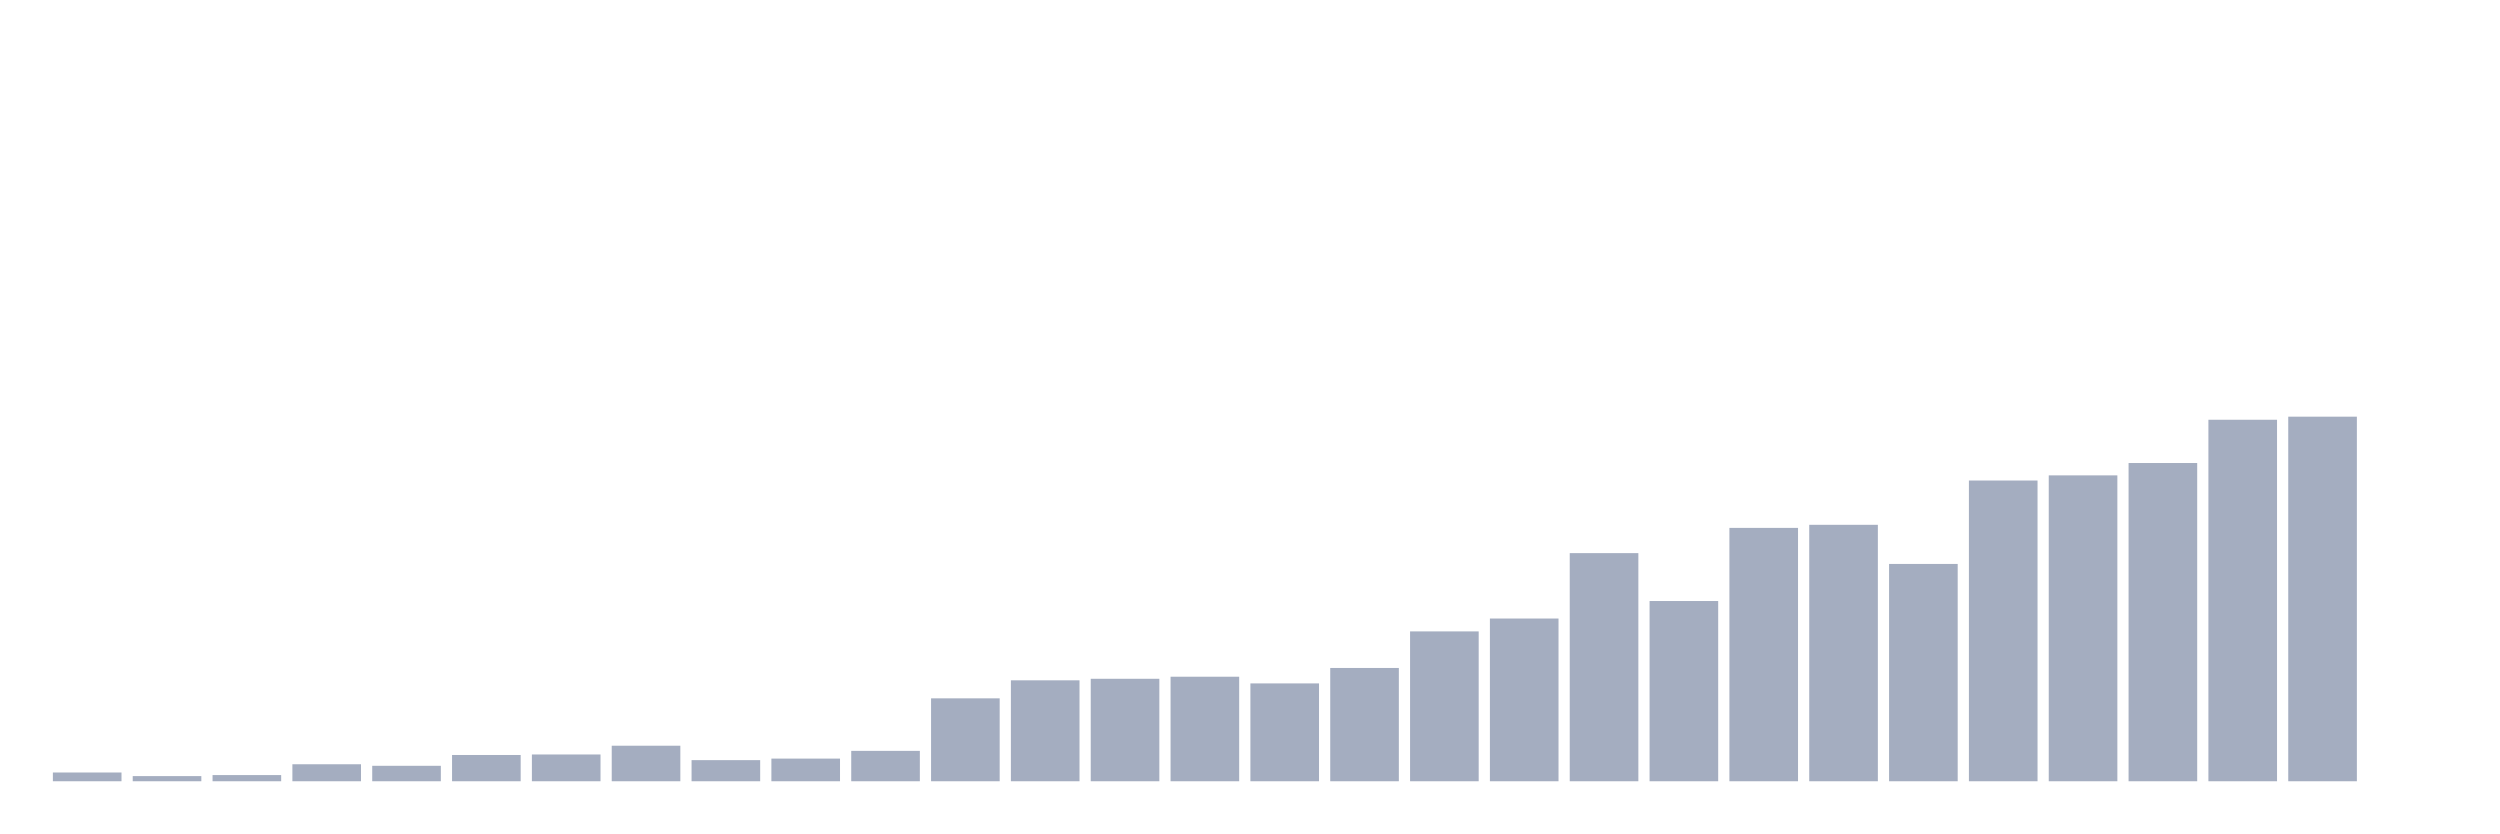
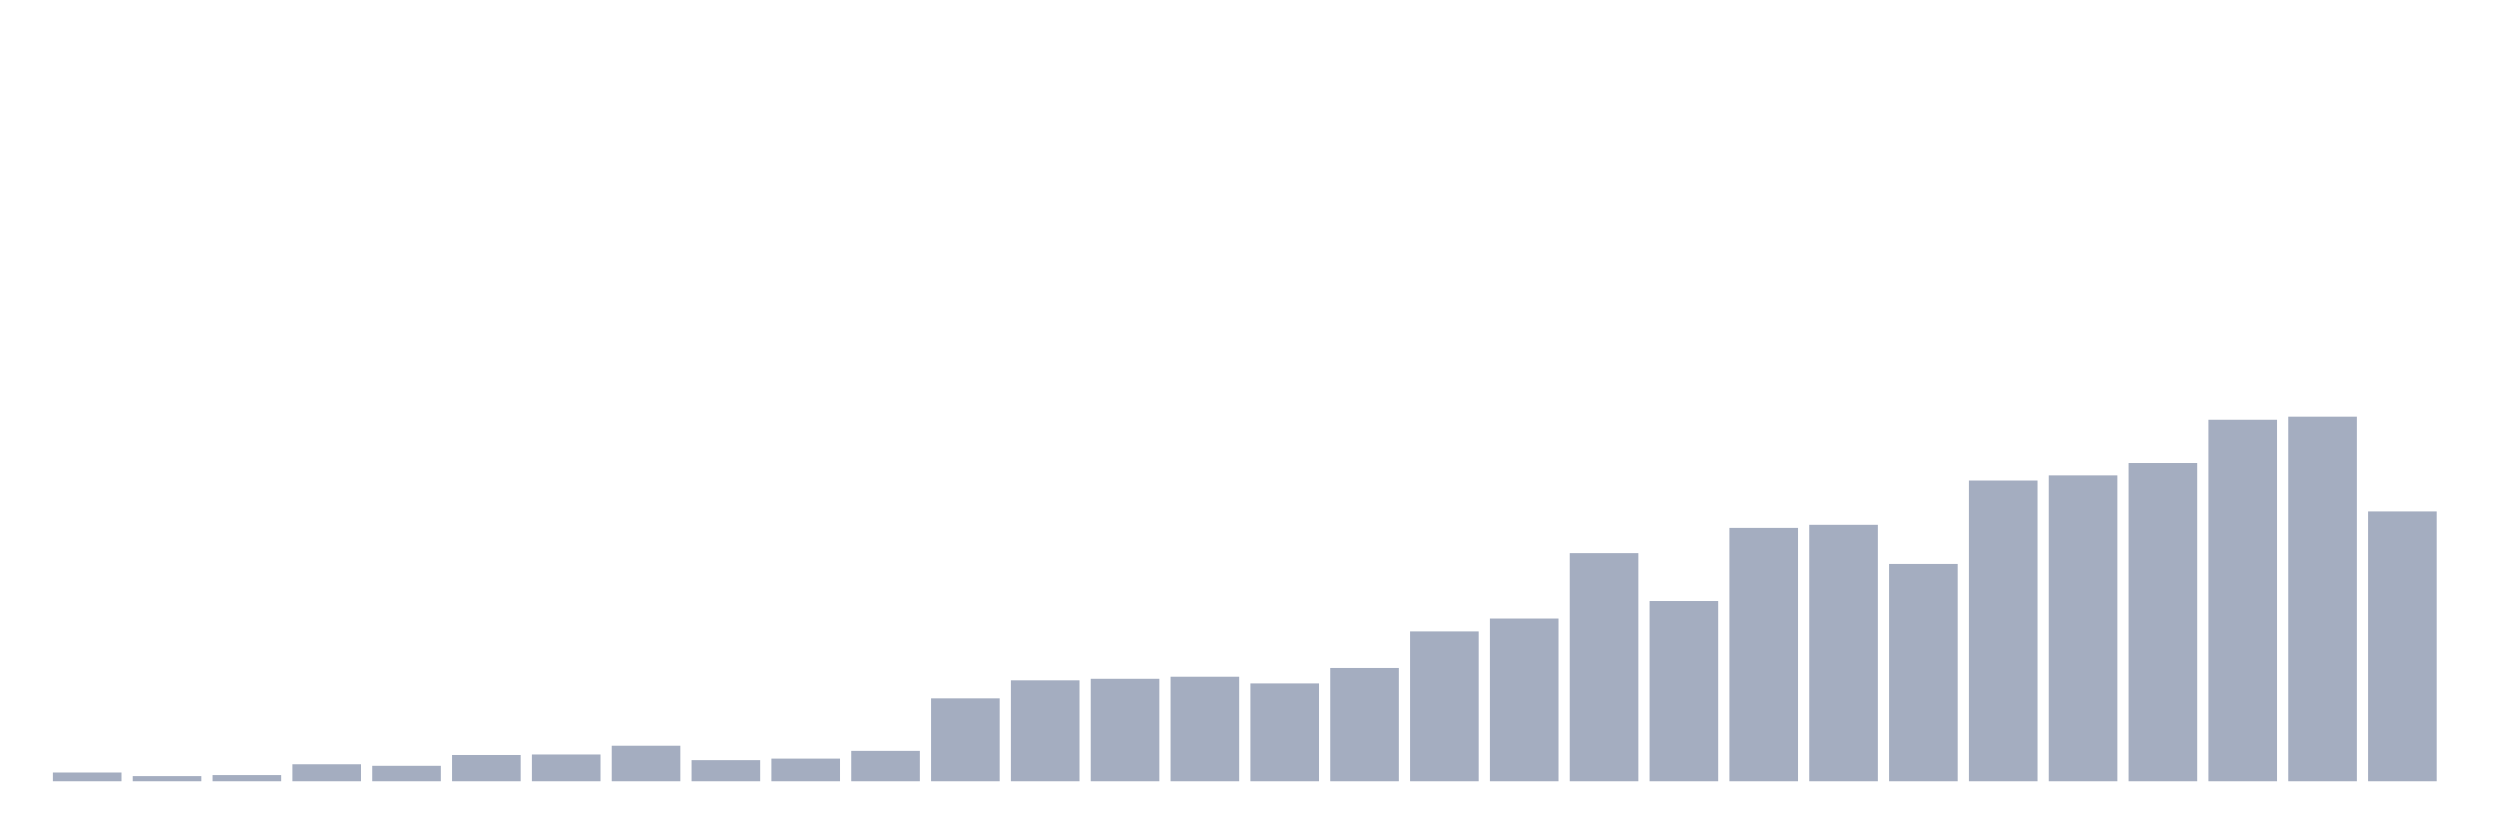
<svg xmlns="http://www.w3.org/2000/svg" viewBox="0 0 480 160">
  <g transform="translate(10,10)">
    <rect class="bar" x="0.153" width="13.175" y="138.319" height="1.681" fill="rgb(164,173,192)" />
    <rect class="bar" x="15.482" width="13.175" y="139.011" height="0.989" fill="rgb(164,173,192)" />
    <rect class="bar" x="30.81" width="13.175" y="138.814" height="1.186" fill="rgb(164,173,192)" />
    <rect class="bar" x="46.138" width="13.175" y="136.737" height="3.263" fill="rgb(164,173,192)" />
    <rect class="bar" x="61.466" width="13.175" y="137.034" height="2.966" fill="rgb(164,173,192)" />
    <rect class="bar" x="76.794" width="13.175" y="134.958" height="5.042" fill="rgb(164,173,192)" />
    <rect class="bar" x="92.123" width="13.175" y="134.859" height="5.141" fill="rgb(164,173,192)" />
    <rect class="bar" x="107.451" width="13.175" y="133.178" height="6.822" fill="rgb(164,173,192)" />
    <rect class="bar" x="122.779" width="13.175" y="135.946" height="4.054" fill="rgb(164,173,192)" />
    <rect class="bar" x="138.107" width="13.175" y="135.65" height="4.35" fill="rgb(164,173,192)" />
    <rect class="bar" x="153.436" width="13.175" y="134.167" height="5.833" fill="rgb(164,173,192)" />
    <rect class="bar" x="168.764" width="13.175" y="124.082" height="15.918" fill="rgb(164,173,192)" />
    <rect class="bar" x="184.092" width="13.175" y="120.621" height="19.379" fill="rgb(164,173,192)" />
    <rect class="bar" x="199.42" width="13.175" y="120.325" height="19.675" fill="rgb(164,173,192)" />
    <rect class="bar" x="214.748" width="13.175" y="119.929" height="20.071" fill="rgb(164,173,192)" />
    <rect class="bar" x="230.077" width="13.175" y="121.215" height="18.785" fill="rgb(164,173,192)" />
    <rect class="bar" x="245.405" width="13.175" y="118.249" height="21.751" fill="rgb(164,173,192)" />
    <rect class="bar" x="260.733" width="13.175" y="111.229" height="28.771" fill="rgb(164,173,192)" />
    <rect class="bar" x="276.061" width="13.175" y="108.757" height="31.243" fill="rgb(164,173,192)" />
    <rect class="bar" x="291.39" width="13.175" y="96.201" height="43.799" fill="rgb(164,173,192)" />
    <rect class="bar" x="306.718" width="13.175" y="105.395" height="34.605" fill="rgb(164,173,192)" />
    <rect class="bar" x="322.046" width="13.175" y="91.356" height="48.644" fill="rgb(164,173,192)" />
    <rect class="bar" x="337.374" width="13.175" y="90.763" height="49.237" fill="rgb(164,173,192)" />
    <rect class="bar" x="352.702" width="13.175" y="98.277" height="41.723" fill="rgb(164,173,192)" />
    <rect class="bar" x="368.031" width="13.175" y="82.26" height="57.74" fill="rgb(164,173,192)" />
    <rect class="bar" x="383.359" width="13.175" y="81.271" height="58.729" fill="rgb(164,173,192)" />
    <rect class="bar" x="398.687" width="13.175" y="78.898" height="61.102" fill="rgb(164,173,192)" />
    <rect class="bar" x="414.015" width="13.175" y="70.593" height="69.407" fill="rgb(164,173,192)" />
    <rect class="bar" x="429.344" width="13.175" y="70" height="70" fill="rgb(164,173,192)" />
-     <rect class="bar" x="444.672" width="13.175" y="140" height="0" fill="rgb(164,173,192)" />
+     <rect class="bar" x="444.672" width="13.175" y="88.192" height="51.808" fill="rgb(164,173,192)" />
  </g>
</svg>
